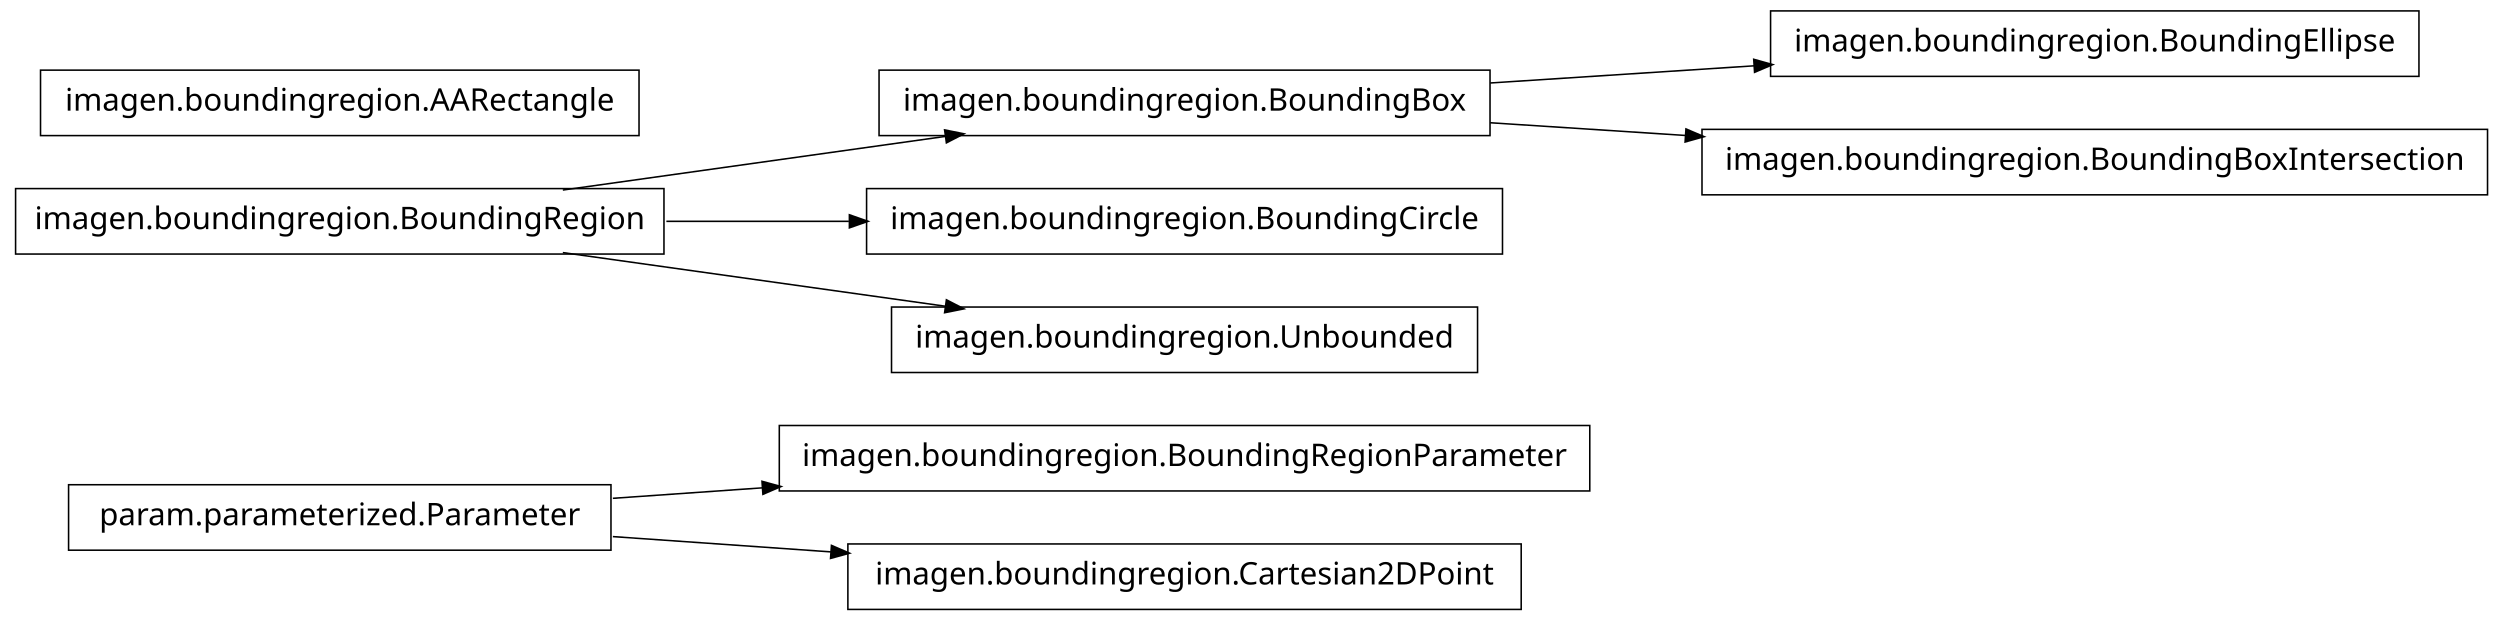
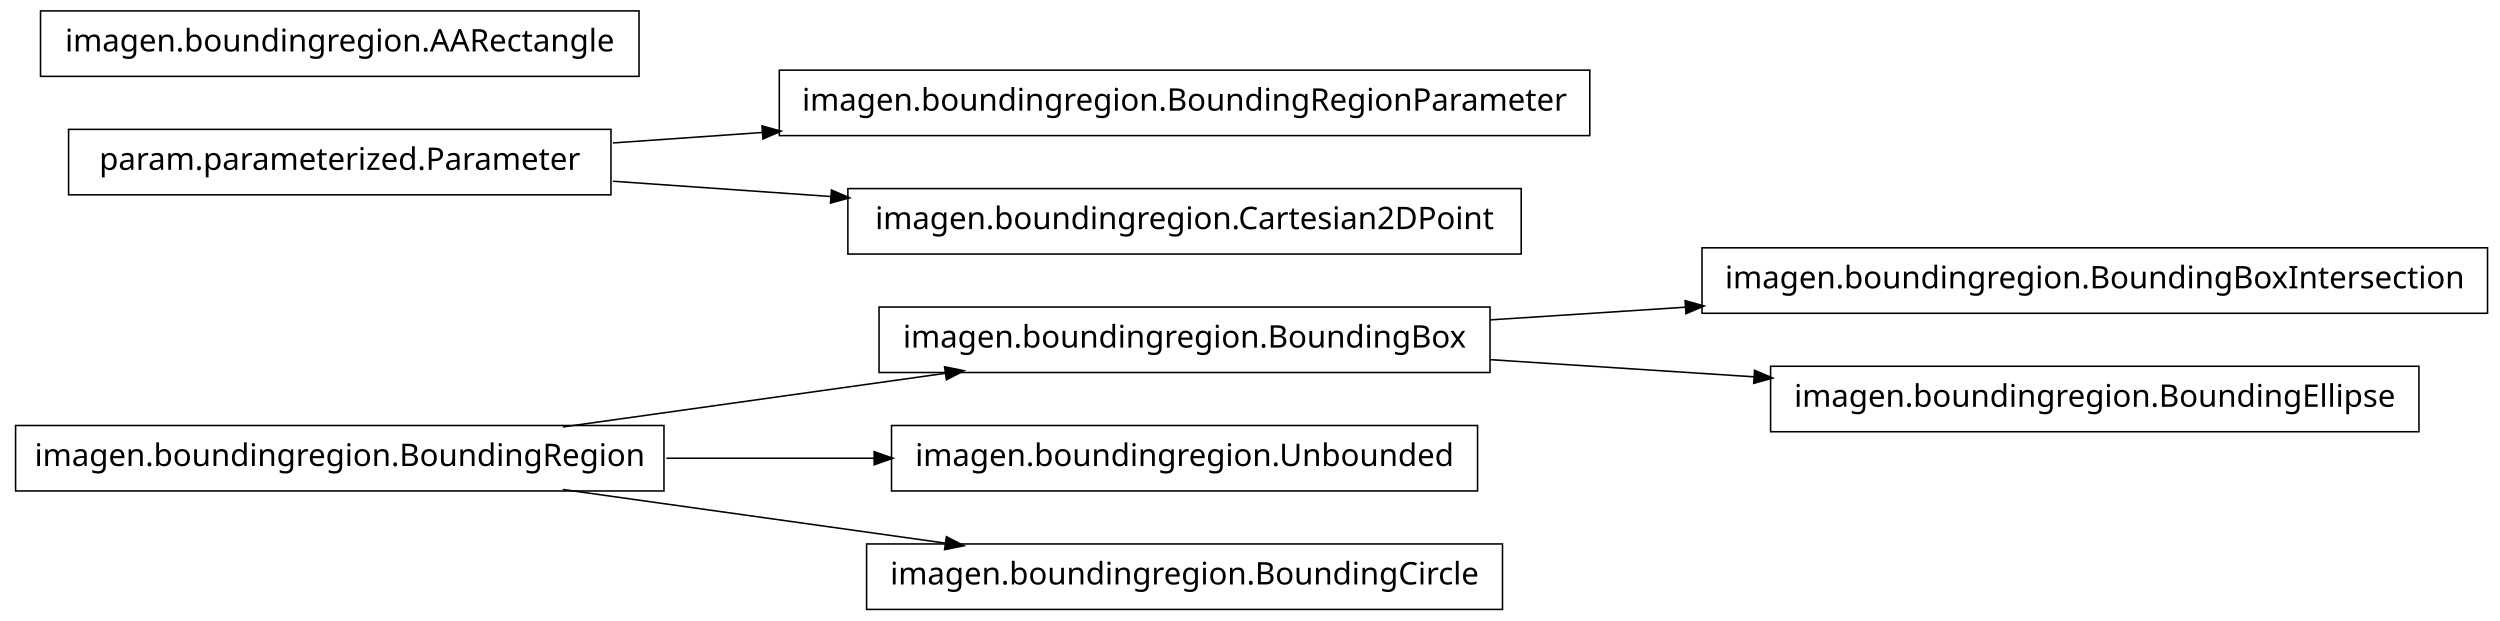
<svg xmlns="http://www.w3.org/2000/svg" width="802pt" height="199pt" viewBox="0.00 0.00 802.00 199.00">
  <g id="graph1" class="graph" transform="scale(1 1) rotate(0) translate(4 195)">
    <polygon fill="white" stroke="white" points="-4,5 -4,-195 799,-195 799,5 -4,5" />
    <g id="node1" class="node">
-       <polygon fill="none" stroke="black" stroke-width="0.5" points="506,-58.5 246,-58.5 246,-37.5 506,-37.5 506,-58.5" />
-       <text text-anchor="middle" x="376" y="-45.5" font-family="Vera" font-size="10.00">imagen.boundingregion.BoundingRegionParameter</text>
+       <polygon fill="none" stroke="black" stroke-width="0.5" points="209,-58.5 1,-58.5 1,-37.5 209,-37.5 209,-58.5" />
+       <text text-anchor="middle" x="105" y="-45.5" font-family="Vera" font-size="10.00">imagen.boundingregion.BoundingRegion</text>
+     </g>
+     <g id="node3" class="node">
+       <polygon fill="none" stroke="black" stroke-width="0.5" points="474,-96.5 278,-96.5 278,-75.5 474,-75.5 474,-96.5" />
+       <text text-anchor="middle" x="376" y="-83.5" font-family="Vera" font-size="10.00">imagen.boundingregion.BoundingBox</text>
+     </g>
+     <g id="edge10" class="edge">
+       <path fill="none" stroke="black" stroke-width="0.5" d="M176.557,-58.034C214.376,-63.337 260.819,-69.849 299.369,-75.255" />
+       <polygon fill="black" stroke="black" points="299.318,-77.015 304.513,-75.976 299.804,-73.549 299.318,-77.015" />
+     </g>
+     <g id="node10" class="node">
+       <polygon fill="none" stroke="black" stroke-width="0.5" points="470,-58.5 282,-58.5 282,-37.5 470,-37.5 470,-58.5" />
+       <text text-anchor="middle" x="376" y="-45.5" font-family="Vera" font-size="10.00">imagen.boundingregion.Unbounded</text>
+     </g>
+     <g id="edge8" class="edge">
+       <path fill="none" stroke="black" stroke-width="0.5" d="M209.776,-48C231.7,-48 254.757,-48 276.484,-48" />
+       <polygon fill="black" stroke="black" points="276.682,-49.75 281.682,-48 276.682,-46.25 276.682,-49.75" />
+     </g>
+     <g id="node14" class="node">
+       <polygon fill="none" stroke="black" stroke-width="0.5" points="478,-20.5 274,-20.5 274,0.5 478,0.5 478,-20.5" />
+       <text text-anchor="middle" x="376" y="-7.5" font-family="Vera" font-size="10.00">imagen.boundingregion.BoundingCircle</text>
+     </g>
+     <g id="edge12" class="edge">
+       <path fill="none" stroke="black" stroke-width="0.5" d="M176.557,-37.966C214.376,-32.663 260.819,-26.151 299.369,-20.745" />
+       <polygon fill="black" stroke="black" points="299.804,-22.451 304.513,-20.024 299.318,-18.985 299.804,-22.451" />
    </g>
    <g id="node2" class="node">
-       <polygon fill="none" stroke="black" stroke-width="0.5" points="192,-39.5 18,-39.5 18,-18.5 192,-18.5 192,-39.5" />
-       <text text-anchor="middle" x="105" y="-26.5" font-family="Vera" font-size="10.00">param.parameterized.Parameter</text>
+       <polygon fill="none" stroke="black" stroke-width="0.5" points="794,-115.5 542,-115.5 542,-94.5 794,-94.5 794,-115.5" />
+       <text text-anchor="middle" x="668" y="-102.5" font-family="Vera" font-size="10.00">imagen.boundingregion.BoundingBoxIntersection</text>
    </g>
    <g id="edge2" class="edge">
-       <path fill="none" stroke="black" stroke-width="0.5" d="M192.612,-35.142C208.028,-36.223 224.392,-37.371 240.752,-38.518" />
-       <polygon fill="black" stroke="black" points="240.718,-40.27 245.828,-38.874 240.963,-36.778 240.718,-40.27" />
+       <path fill="none" stroke="black" stroke-width="0.5" d="M474.044,-92.38C494.214,-93.692 515.758,-95.094 536.882,-96.468" />
+       <polygon fill="black" stroke="black" points="536.85,-98.22 541.953,-96.798 537.078,-94.727 536.85,-98.22" />
    </g>
-     <g id="node9" class="node">
-       <polygon fill="none" stroke="black" stroke-width="0.5" points="484,-20.5 268,-20.5 268,0.5 484,0.5 484,-20.5" />
-       <text text-anchor="middle" x="376" y="-7.5" font-family="Vera" font-size="10.00">imagen.boundingregion.Cartesian2DPoint</text>
+     <g id="node8" class="node">
+       <polygon fill="none" stroke="black" stroke-width="0.5" points="772,-77.5 564,-77.5 564,-56.5 772,-56.5 772,-77.5" />
+       <text text-anchor="middle" x="668" y="-64.5" font-family="Vera" font-size="10.00">imagen.boundingregion.BoundingEllipse</text>
    </g>
-     <g id="edge8" class="edge">
-       <path fill="none" stroke="black" stroke-width="0.5" d="M192.612,-22.858C214.989,-21.289 239.367,-19.579 262.826,-17.935" />
-       <polygon fill="black" stroke="black" points="262.952,-19.68 267.817,-17.585 262.707,-16.189 262.952,-19.68" />
-     </g>
-     <g id="node4" class="node">
-       <polygon fill="none" stroke="black" stroke-width="0.5" points="772,-191.5 564,-191.5 564,-170.5 772,-170.5 772,-191.5" />
-       <text text-anchor="middle" x="668" y="-178.5" font-family="Vera" font-size="10.00">imagen.boundingregion.BoundingEllipse</text>
+     <g id="edge6" class="edge">
+       <path fill="none" stroke="black" stroke-width="0.5" d="M474.044,-79.62C501.262,-77.849 530.98,-75.916 558.793,-74.106" />
+       <polygon fill="black" stroke="black" points="559.088,-75.841 563.964,-73.769 558.86,-72.348 559.088,-75.841" />
    </g>
    <g id="node5" class="node">
-       <polygon fill="none" stroke="black" stroke-width="0.5" points="474,-172.5 278,-172.5 278,-151.5 474,-151.5 474,-172.5" />
-       <text text-anchor="middle" x="376" y="-159.5" font-family="Vera" font-size="10.00">imagen.boundingregion.BoundingBox</text>
+       <polygon fill="none" stroke="black" stroke-width="0.5" points="506,-172.5 246,-172.5 246,-151.5 506,-151.5 506,-172.5" />
+       <text text-anchor="middle" x="376" y="-159.5" font-family="Vera" font-size="10.00">imagen.boundingregion.BoundingRegionParameter</text>
+     </g>
+     <g id="node6" class="node">
+       <polygon fill="none" stroke="black" stroke-width="0.5" points="192,-153.5 18,-153.5 18,-132.5 192,-132.5 192,-153.5" />
+       <text text-anchor="middle" x="105" y="-140.5" font-family="Vera" font-size="10.00">param.parameterized.Parameter</text>
    </g>
    <g id="edge4" class="edge">
-       <path fill="none" stroke="black" stroke-width="0.5" d="M474.044,-168.38C501.262,-170.151 530.98,-172.084 558.793,-173.894" />
-       <polygon fill="black" stroke="black" points="558.86,-175.652 563.964,-174.231 559.088,-172.159 558.86,-175.652" />
+       <path fill="none" stroke="black" stroke-width="0.5" d="M192.612,-149.143C208.028,-150.223 224.392,-151.371 240.752,-152.518" />
+       <polygon fill="black" stroke="black" points="240.718,-154.27 245.828,-152.874 240.963,-150.778 240.718,-154.27" />
    </g>
-     <g id="node15" class="node">
-       <polygon fill="none" stroke="black" stroke-width="0.5" points="794,-153.5 542,-153.5 542,-132.5 794,-132.5 794,-153.5" />
-       <text text-anchor="middle" x="668" y="-140.5" font-family="Vera" font-size="10.00">imagen.boundingregion.BoundingBoxIntersection</text>
+     <g id="node16" class="node">
+       <polygon fill="none" stroke="black" stroke-width="0.5" points="484,-134.5 268,-134.5 268,-113.5 484,-113.5 484,-134.5" />
+       <text text-anchor="middle" x="376" y="-121.5" font-family="Vera" font-size="10.00">imagen.boundingregion.Cartesian2DPoint</text>
    </g>
    <g id="edge14" class="edge">
-       <path fill="none" stroke="black" stroke-width="0.5" d="M474.044,-155.62C494.214,-154.308 515.758,-152.906 536.882,-151.532" />
-       <polygon fill="black" stroke="black" points="537.078,-153.273 541.953,-151.202 536.85,-149.78 537.078,-153.273" />
-     </g>
-     <g id="node7" class="node">
-       <polygon fill="none" stroke="black" stroke-width="0.5" points="209,-134.5 1,-134.5 1,-113.5 209,-113.5 209,-134.5" />
-       <text text-anchor="middle" x="105" y="-121.5" font-family="Vera" font-size="10.00">imagen.boundingregion.BoundingRegion</text>
-     </g>
-     <g id="edge6" class="edge">
-       <path fill="none" stroke="black" stroke-width="0.5" d="M176.557,-134.034C214.376,-139.337 260.819,-145.849 299.369,-151.255" />
-       <polygon fill="black" stroke="black" points="299.318,-153.015 304.513,-151.976 299.804,-149.549 299.318,-153.015" />
-     </g>
-     <g id="node11" class="node">
-       <polygon fill="none" stroke="black" stroke-width="0.5" points="478,-134.5 274,-134.5 274,-113.5 478,-113.5 478,-134.5" />
-       <text text-anchor="middle" x="376" y="-121.5" font-family="Vera" font-size="10.00">imagen.boundingregion.BoundingCircle</text>
-     </g>
-     <g id="edge10" class="edge">
-       <path fill="none" stroke="black" stroke-width="0.5" d="M209.776,-124C228.972,-124 249.037,-124 268.316,-124" />
-       <polygon fill="black" stroke="black" points="268.732,-125.75 273.732,-124 268.732,-122.25 268.732,-125.75" />
+       <path fill="none" stroke="black" stroke-width="0.5" d="M192.612,-136.857C214.989,-135.289 239.367,-133.579 262.826,-131.935" />
+       <polygon fill="black" stroke="black" points="262.952,-133.68 267.817,-131.585 262.707,-130.189 262.952,-133.68" />
    </g>
    <g id="node13" class="node">
-       <polygon fill="none" stroke="black" stroke-width="0.5" points="470,-96.5 282,-96.5 282,-75.5 470,-75.5 470,-96.5" />
-       <text text-anchor="middle" x="376" y="-83.5" font-family="Vera" font-size="10.00">imagen.boundingregion.Unbounded</text>
-     </g>
-     <g id="edge12" class="edge">
-       <path fill="none" stroke="black" stroke-width="0.5" d="M176.557,-113.966C214.376,-108.663 260.819,-102.151 299.369,-96.745" />
-       <polygon fill="black" stroke="black" points="299.804,-98.451 304.513,-96.024 299.318,-94.985 299.804,-98.451" />
-     </g>
-     <g id="node17" class="node">
-       <polygon fill="none" stroke="black" stroke-width="0.5" points="201,-172.5 9,-172.5 9,-151.5 201,-151.5 201,-172.5" />
-       <text text-anchor="middle" x="105" y="-159.5" font-family="Vera" font-size="10.00">imagen.boundingregion.AARectangle</text>
+       <polygon fill="none" stroke="black" stroke-width="0.5" points="201,-191.5 9,-191.5 9,-170.5 201,-170.5 201,-191.5" />
+       <text text-anchor="middle" x="105" y="-178.5" font-family="Vera" font-size="10.00">imagen.boundingregion.AARectangle</text>
    </g>
  </g>
</svg>
